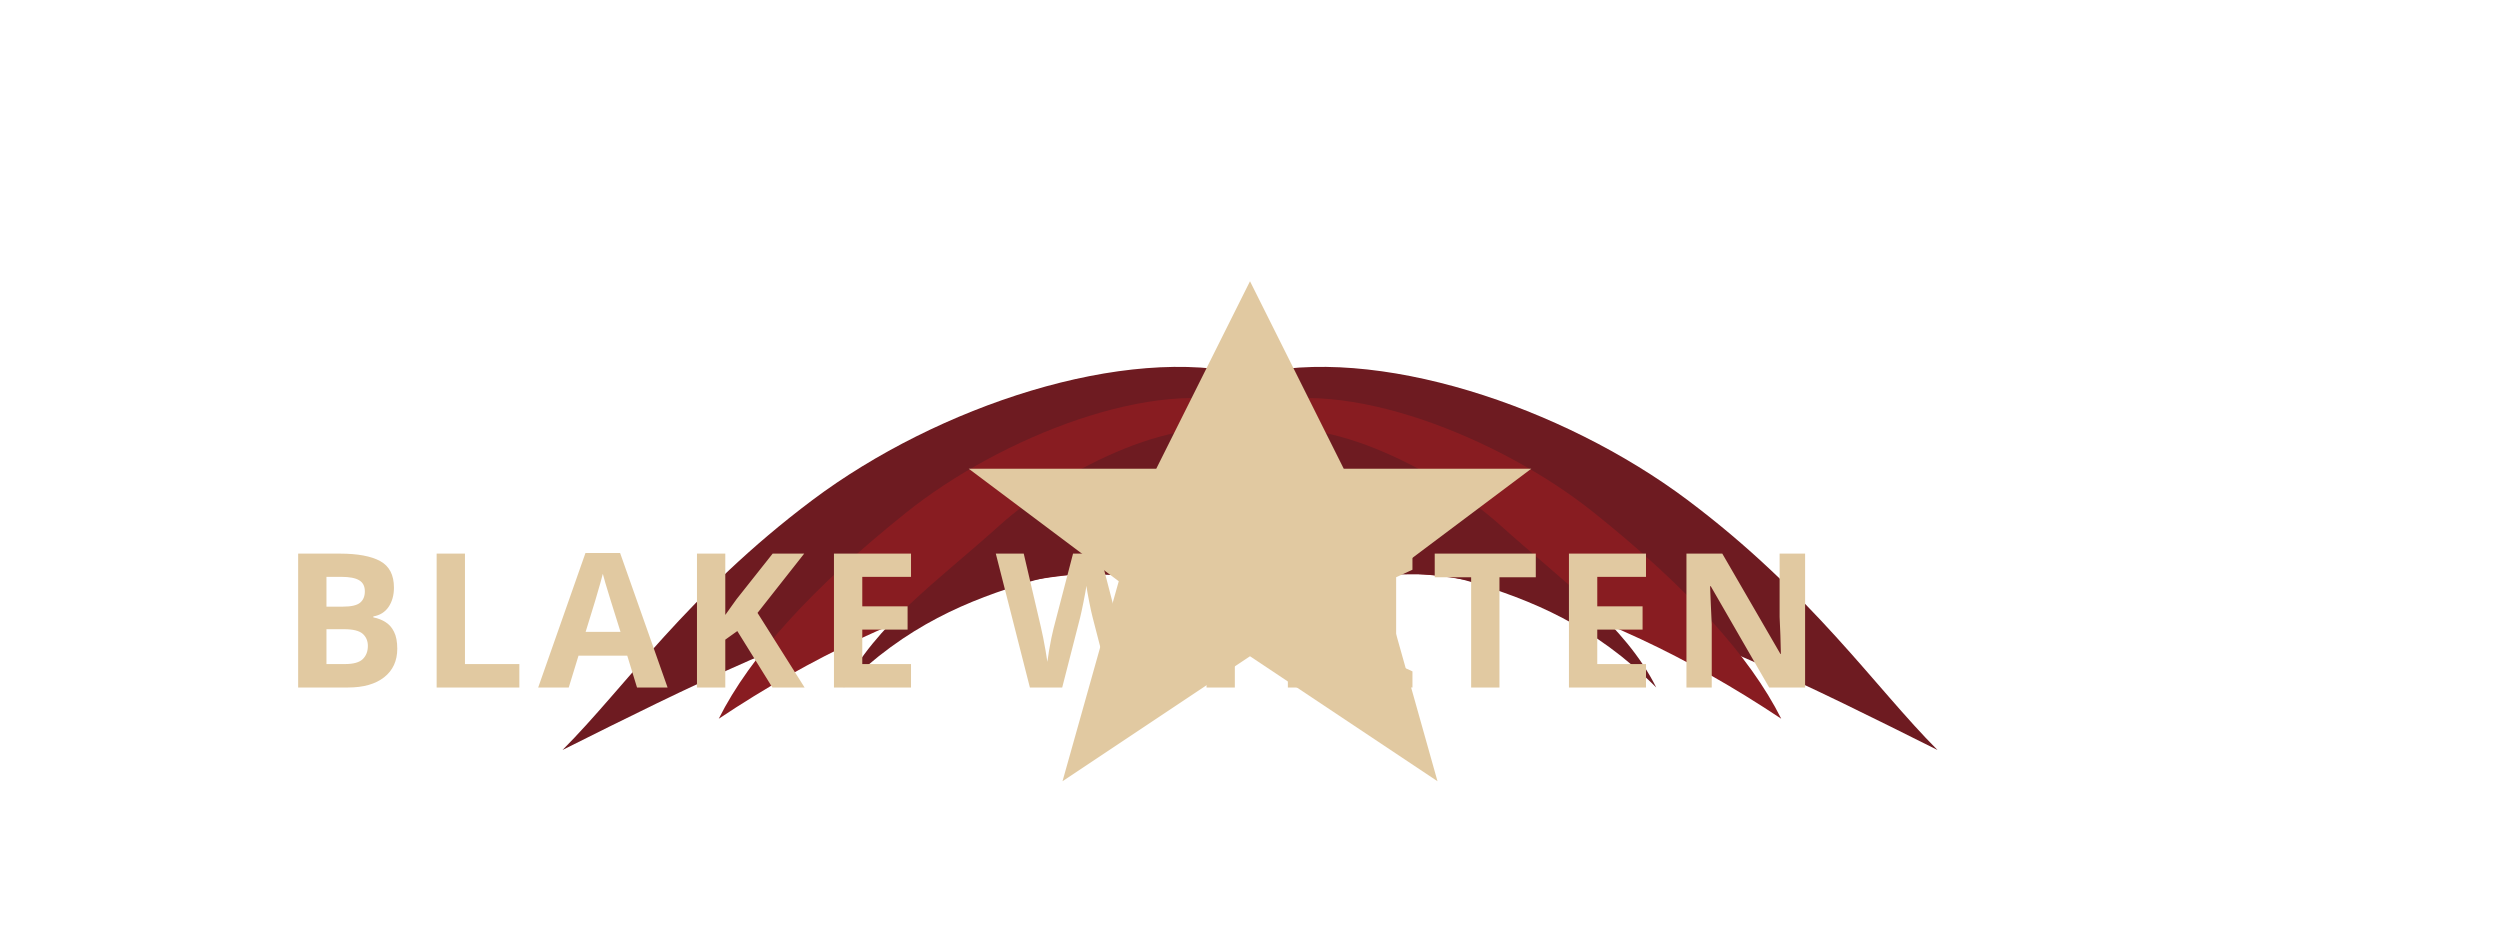
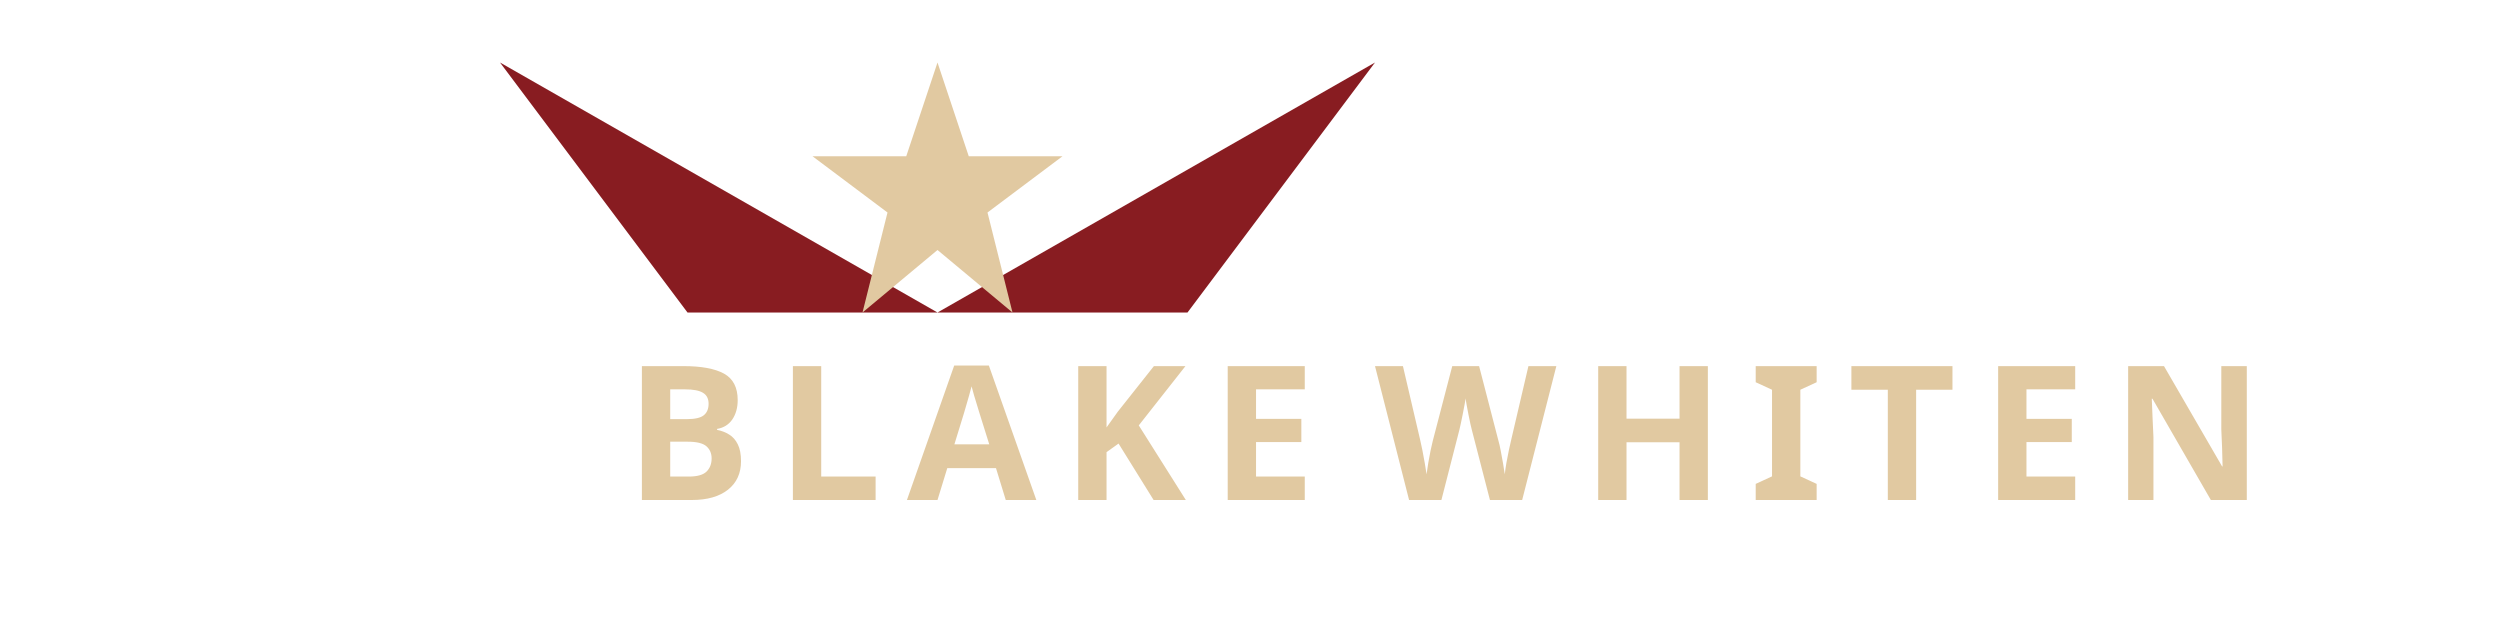
- <svg xmlns="http://www.w3.org/2000/svg" width="400" height="150" viewBox="0 0 400 150" fill="none">
-   <g transform="translate(50, 0)">
-     <path d="M150 60C130 55 100 65 80 80C60 95 50 110 40 120C60 110 80 100 100 95C120 90 140 90 150 90L150 60Z" fill="#6e1b21" />
-     <path d="M150 65C135 60 110 70 95 82C80 94 70 105 65 115C80 105 95 98 110 94C125 90 140 92 150 92L150 65Z" fill="#881c21" />
-     <path d="M150 70C140 65 120 75 110 84C100 93 90 100 85 110C95 100 105 96 115 93C125 90 140 94 150 94L150 70Z" fill="#6e1b21" />
-     <path d="M150 60C170 55 200 65 220 80C240 95 250 110 260 120C240 110 220 100 200 95C180 90 160 90 150 90L150 60Z" fill="#6e1b21" />
-     <path d="M150 65C165 60 190 70 205 82C220 94 230 105 235 115C220 105 205 98 190 94C175 90 160 92 150 92L150 65Z" fill="#881c21" />
-     <path d="M150 70C160 65 180 75 190 84C200 93 210 100 215 110C205 100 195 96 185 93C175 90 160 94 150 94L150 70Z" fill="#6e1b21" />
-     <path d="M150 45L165 75L195 75L171 93L180 125L150 105L120 125L129 93L105 75H135L150 45Z" fill="#e1c9a1" />
+ <svg xmlns="http://www.w3.org/2000/svg" width="400" height="100" viewBox="0 0 400 100" fill="none">
+   <g transform="translate(150, 10)">
+     <path d="M0 40L-70 0L-40 40L0 40Z" fill="#881c21" />
+     <path d="M0 40L70 0L40 40L0 40Z" fill="#881c21" />
+     <path d="M0 0L5 15L20 15L8 24L12 40L0 30L-12 40L-8 24L-20 15L-5 15L0 0Z" fill="#e1c9a1" />
  </g>
-   <g transform="translate(45, 110)">
-     <text font-family="'Montserrat', sans-serif" font-weight="700" font-size="30" fill="#e1c9a1" letter-spacing="2">BLAKE WHITEN</text>
-   </g>
+   <text x="100" y="80" font-family="'Montserrat', sans-serif" font-weight="700" font-size="30" fill="#e1c9a1" letter-spacing="4">BLAKE</text>
+   <text x="220" y="80" font-family="'Montserrat', sans-serif" font-weight="700" font-size="30" fill="#e1c9a1" letter-spacing="4">WHITEN</text>
</svg>
